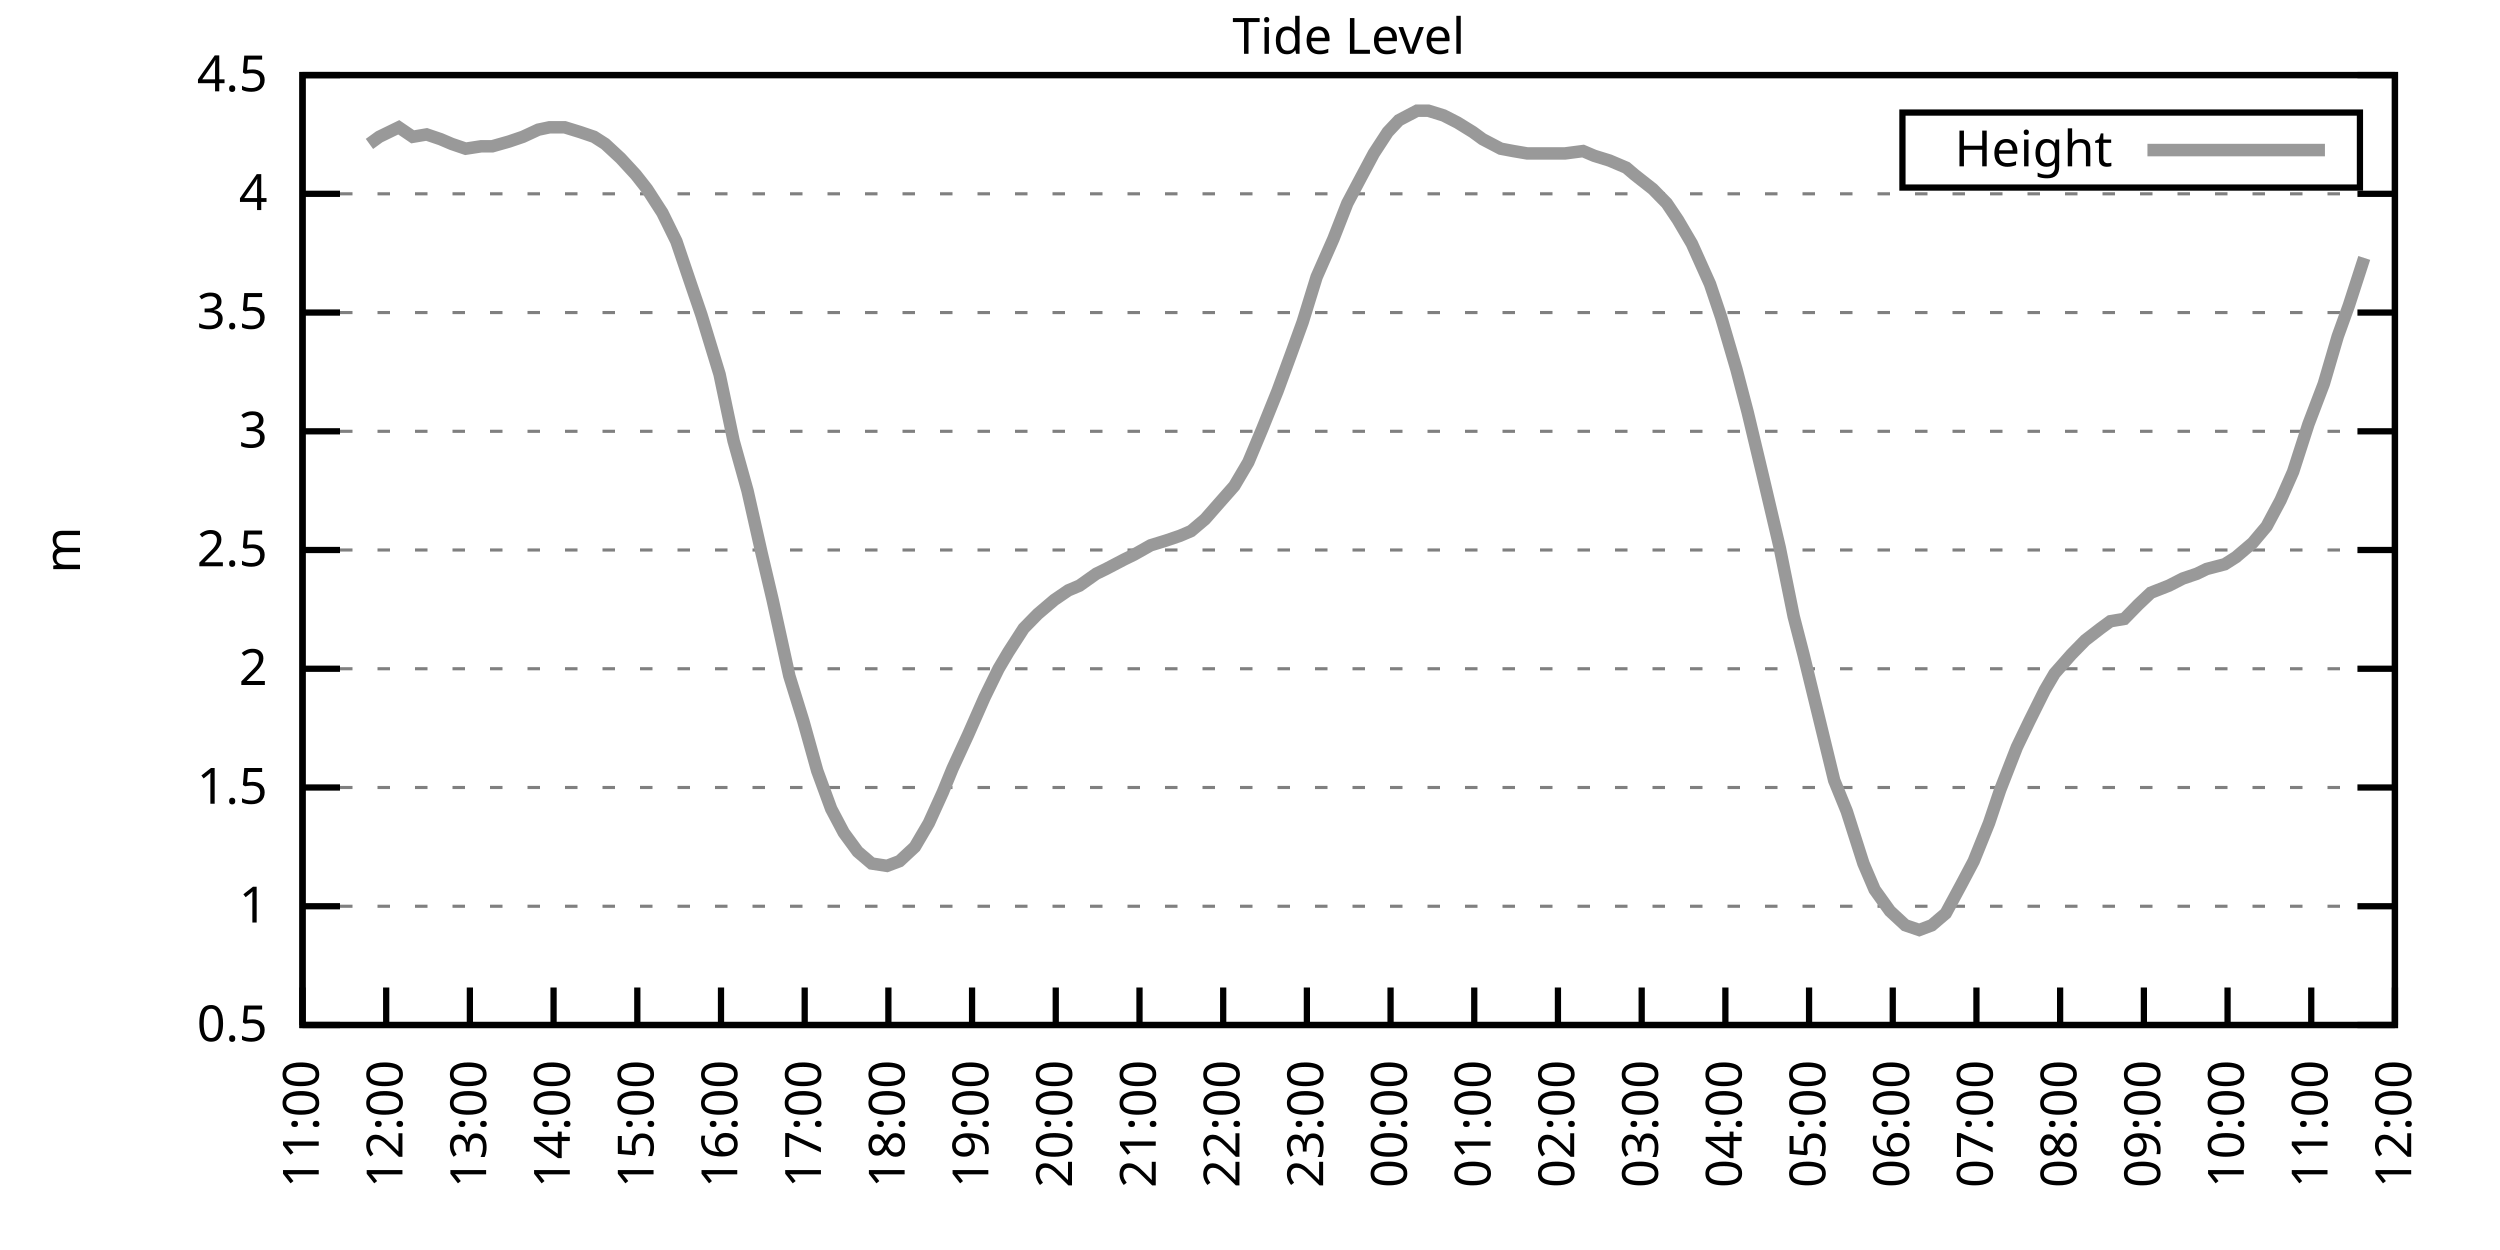
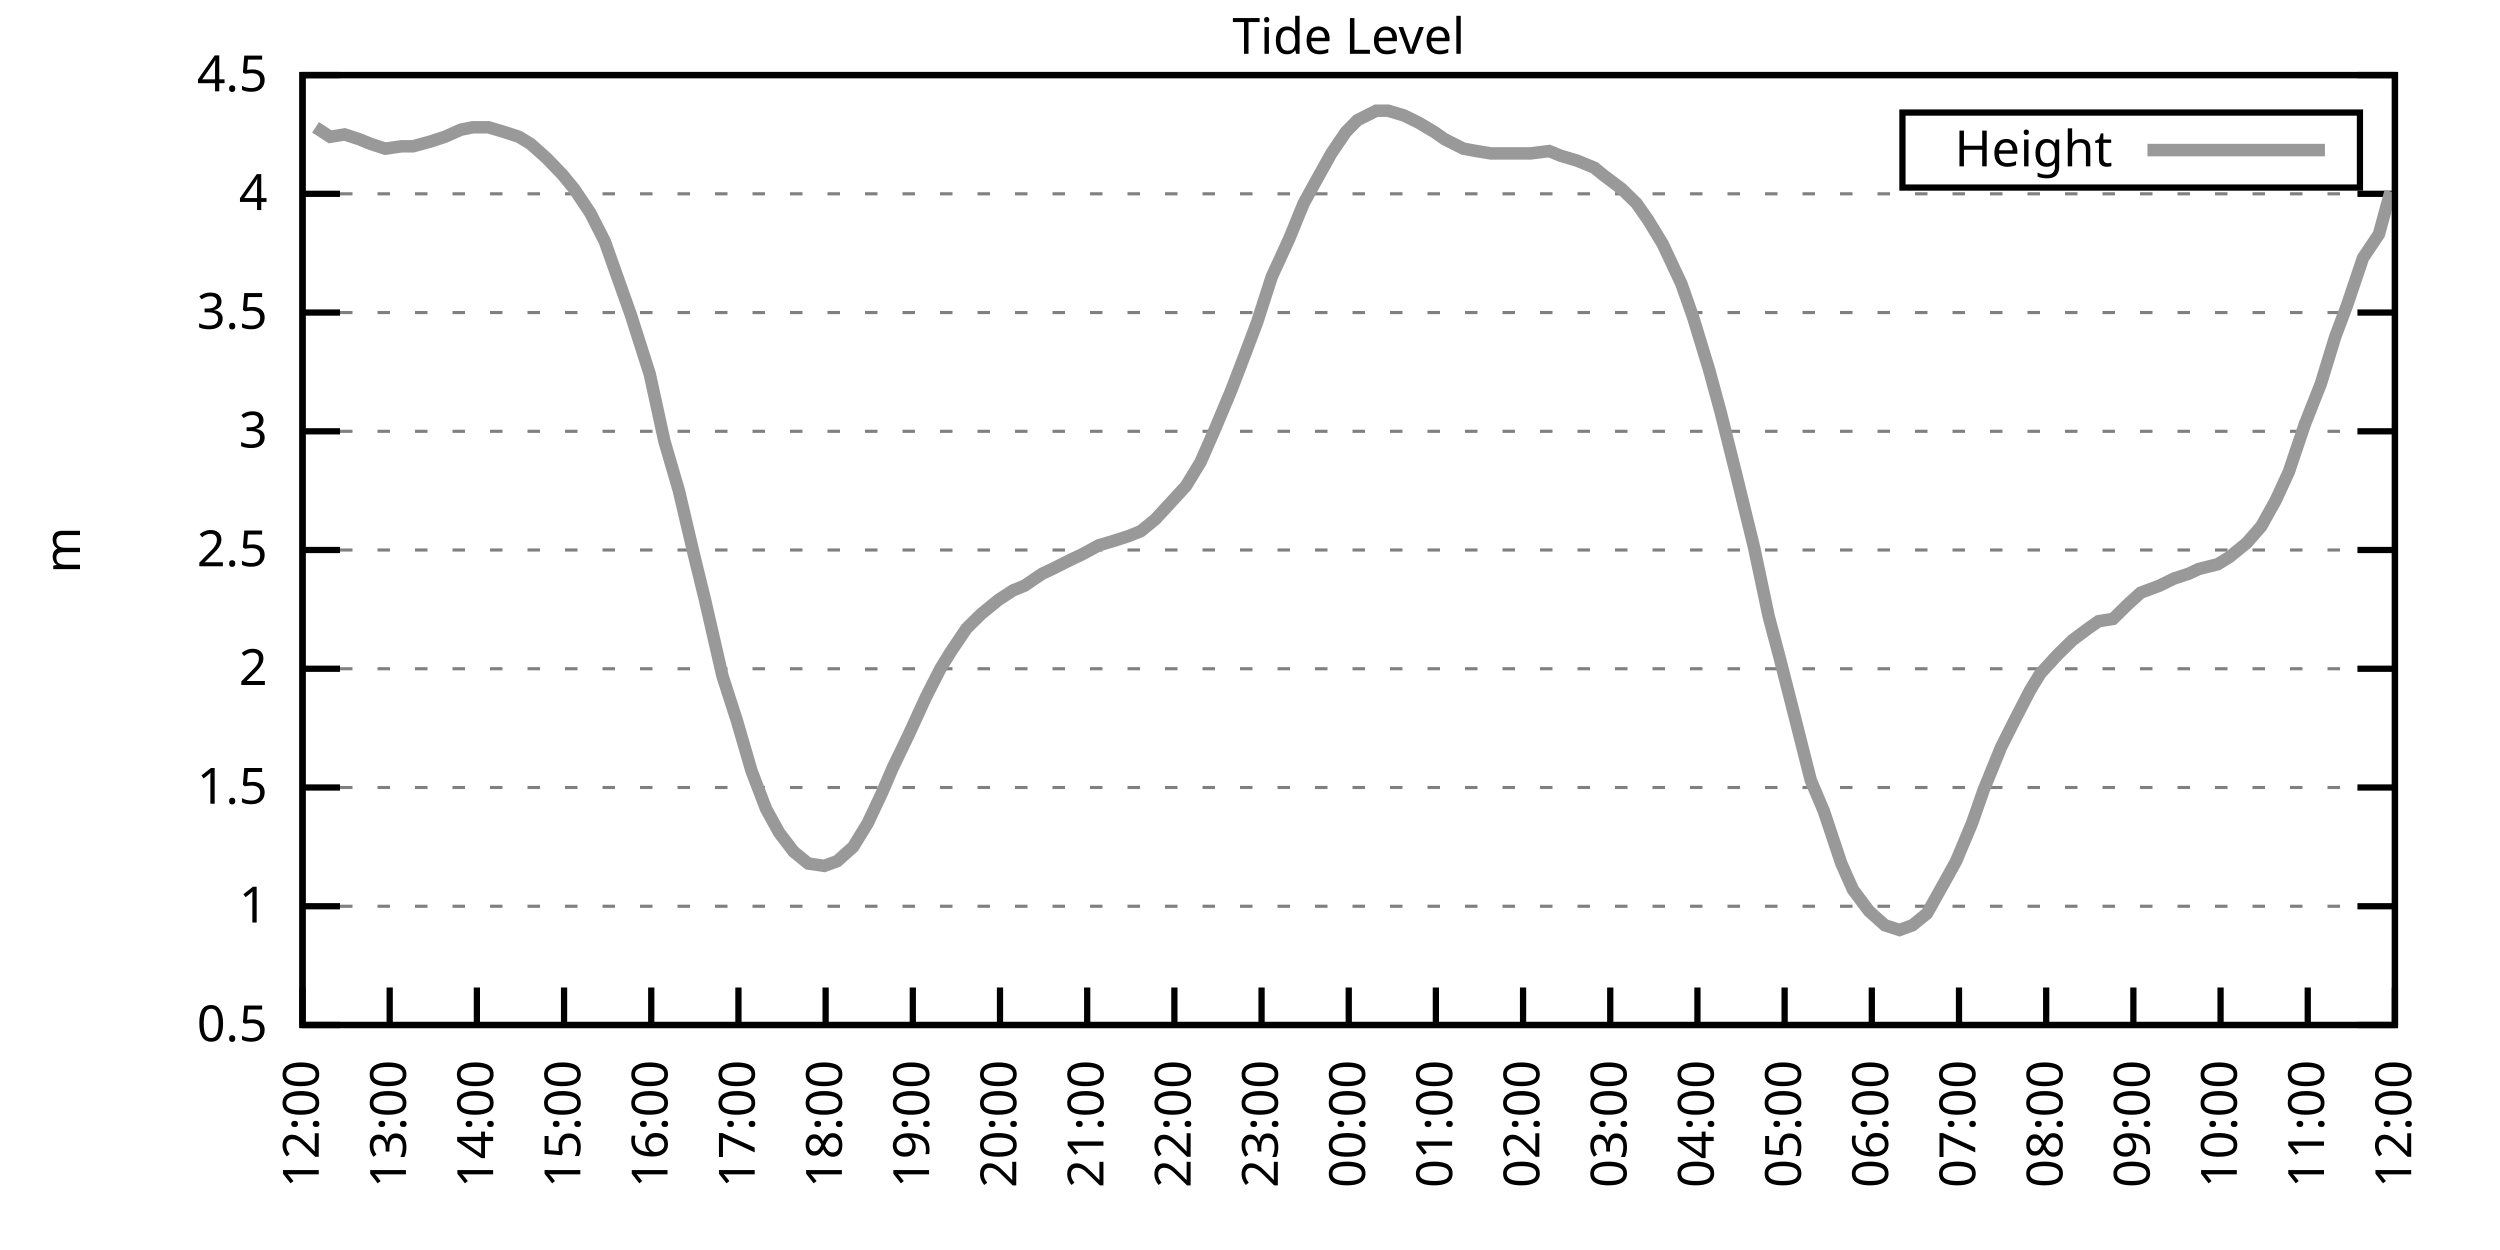
<svg xmlns="http://www.w3.org/2000/svg" xmlns:xlink="http://www.w3.org/1999/xlink" width="400" height="200" viewBox="0 0 400 200">
  <g id="gnuplot_canvas">
    <rect x="0" y="0" width="400" height="200" fill="none" />
    <defs>
      <circle id="gpDot" r="0.5" stroke-width="0.5" stroke="currentColor" />
      <path id="gpPt0" stroke-width="0.333" stroke="currentColor" d="M-1,0 h2 M0,-1 v2" />
      <path id="gpPt1" stroke-width="0.333" stroke="currentColor" d="M-1,-1 L1,1 M1,-1 L-1,1" />
      <path id="gpPt2" stroke-width="0.333" stroke="currentColor" d="M-1,0 L1,0 M0,-1 L0,1 M-1,-1 L1,1 M-1,1 L1,-1" />
      <rect id="gpPt3" stroke-width="0.333" stroke="currentColor" x="-1" y="-1" width="2" height="2" />
      <rect id="gpPt4" stroke-width="0.333" stroke="currentColor" fill="currentColor" x="-1" y="-1" width="2" height="2" />
      <circle id="gpPt5" stroke-width="0.333" stroke="currentColor" cx="0" cy="0" r="1" />
      <use xlink:href="#gpPt5" id="gpPt6" fill="currentColor" stroke="none" />
      <path id="gpPt7" stroke-width="0.333" stroke="currentColor" d="M0,-1.33 L-1.33,0.67 L1.33,0.67 z" />
      <use xlink:href="#gpPt7" id="gpPt8" fill="currentColor" stroke="none" />
      <use xlink:href="#gpPt7" id="gpPt9" stroke="currentColor" transform="rotate(180)" />
      <use xlink:href="#gpPt9" id="gpPt10" fill="currentColor" stroke="none" />
      <use xlink:href="#gpPt3" id="gpPt11" stroke="currentColor" transform="rotate(45)" />
      <use xlink:href="#gpPt11" id="gpPt12" fill="currentColor" stroke="none" />
      <path id="gpPt13" stroke-width="0.333" stroke="currentColor" d="M0,1.330 L1.265,0.411 L0.782,-1.067 L-0.782,-1.076 L-1.265,0.411 z" />
      <use xlink:href="#gpPt13" id="gpPt14" fill="currentColor" stroke="none" />
      <filter id="textbox" filterUnits="objectBoundingBox" x="0" y="0" height="1" width="1">
        <feFlood flood-color="white" flood-opacity="1" result="bgnd" />
        <feComposite in="SourceGraphic" in2="bgnd" operator="atop" />
      </filter>
      <filter id="greybox" filterUnits="objectBoundingBox" x="0" y="0" height="1" width="1">
        <feFlood flood-color="lightgrey" flood-opacity="1" result="grey" />
        <feComposite in="SourceGraphic" in2="grey" operator="atop" />
      </filter>
    </defs>
    <g fill="none" color="white" stroke="currentColor" stroke-width="1.00" stroke-linecap="butt" stroke-linejoin="miter">
</g>
    <g fill="none" color="black" stroke="currentColor" stroke-width="1.00" stroke-linecap="butt" stroke-linejoin="miter">
      <g stroke="none" shape-rendering="crispEdges">
        <polygon fill="rgb(255, 255, 255)" points="48.40,164.00 383.18,164.00 383.18,12.02 48.40,12.02 " />
      </g>
    </g>
    <g fill="none" color="black" stroke="currentColor" stroke-width="1.00" stroke-linecap="butt" stroke-linejoin="miter">
</g>
    <g fill="none" color="black" stroke="black" stroke-width="0.50" stroke-linecap="butt" stroke-linejoin="miter">
</g>
    <g fill="none" color="gray" stroke="currentColor" stroke-width="0.50" stroke-linecap="butt" stroke-linejoin="miter">
      <path stroke="gray" stroke-dasharray="2,4" class="gridline" d="M48.40,164.00 L383.19,164.00  " />
    </g>
    <g fill="none" color="gray" stroke="gray" stroke-width="1.00" stroke-linecap="butt" stroke-linejoin="miter">
</g>
    <g fill="none" color="black" stroke="currentColor" stroke-width="1.00" stroke-linecap="butt" stroke-linejoin="miter">
      <path stroke="black" d="M48.40,164.00 L54.40,164.00 M383.19,164.00 L377.19,164.00  " />
      <g transform="translate(42.80,166.60)" stroke="none" fill="black" font-family="Sans" font-size="8.00" text-anchor="end">
        <text>
          <tspan font-family="Sans"> 0.5</tspan>
        </text>
      </g>
    </g>
    <g fill="none" color="black" stroke="currentColor" stroke-width="1.00" stroke-linecap="butt" stroke-linejoin="miter">
</g>
    <g fill="none" color="black" stroke="black" stroke-width="0.50" stroke-linecap="butt" stroke-linejoin="miter">
</g>
    <g fill="none" color="gray" stroke="currentColor" stroke-width="0.50" stroke-linecap="butt" stroke-linejoin="miter">
      <path stroke="gray" stroke-dasharray="2,4" class="gridline" d="M48.40,145.00 L383.19,145.00  " />
    </g>
    <g fill="none" color="gray" stroke="gray" stroke-width="1.00" stroke-linecap="butt" stroke-linejoin="miter">
</g>
    <g fill="none" color="black" stroke="currentColor" stroke-width="1.00" stroke-linecap="butt" stroke-linejoin="miter">
      <path stroke="black" d="M48.40,145.00 L54.40,145.00 M383.19,145.00 L377.19,145.00  " />
      <g transform="translate(42.80,147.60)" stroke="none" fill="black" font-family="Sans" font-size="8.00" text-anchor="end">
        <text>
          <tspan font-family="Sans"> 1</tspan>
        </text>
      </g>
    </g>
    <g fill="none" color="black" stroke="currentColor" stroke-width="1.00" stroke-linecap="butt" stroke-linejoin="miter">
</g>
    <g fill="none" color="black" stroke="black" stroke-width="0.50" stroke-linecap="butt" stroke-linejoin="miter">
</g>
    <g fill="none" color="gray" stroke="currentColor" stroke-width="0.50" stroke-linecap="butt" stroke-linejoin="miter">
      <path stroke="gray" stroke-dasharray="2,4" class="gridline" d="M48.40,126.00 L383.19,126.00  " />
    </g>
    <g fill="none" color="gray" stroke="gray" stroke-width="1.00" stroke-linecap="butt" stroke-linejoin="miter">
</g>
    <g fill="none" color="black" stroke="currentColor" stroke-width="1.00" stroke-linecap="butt" stroke-linejoin="miter">
      <path stroke="black" d="M48.40,126.00 L54.40,126.00 M383.19,126.00 L377.19,126.00  " />
      <g transform="translate(42.80,128.60)" stroke="none" fill="black" font-family="Sans" font-size="8.00" text-anchor="end">
        <text>
          <tspan font-family="Sans"> 1.5</tspan>
        </text>
      </g>
    </g>
    <g fill="none" color="black" stroke="currentColor" stroke-width="1.00" stroke-linecap="butt" stroke-linejoin="miter">
</g>
    <g fill="none" color="black" stroke="black" stroke-width="0.50" stroke-linecap="butt" stroke-linejoin="miter">
</g>
    <g fill="none" color="gray" stroke="currentColor" stroke-width="0.50" stroke-linecap="butt" stroke-linejoin="miter">
      <path stroke="gray" stroke-dasharray="2,4" class="gridline" d="M48.40,107.00 L383.19,107.00  " />
    </g>
    <g fill="none" color="gray" stroke="gray" stroke-width="1.00" stroke-linecap="butt" stroke-linejoin="miter">
</g>
    <g fill="none" color="black" stroke="currentColor" stroke-width="1.00" stroke-linecap="butt" stroke-linejoin="miter">
      <path stroke="black" d="M48.40,107.00 L54.40,107.00 M383.19,107.00 L377.19,107.00  " />
      <g transform="translate(42.80,109.60)" stroke="none" fill="black" font-family="Sans" font-size="8.00" text-anchor="end">
        <text>
          <tspan font-family="Sans"> 2</tspan>
        </text>
      </g>
    </g>
    <g fill="none" color="black" stroke="currentColor" stroke-width="1.00" stroke-linecap="butt" stroke-linejoin="miter">
</g>
    <g fill="none" color="black" stroke="black" stroke-width="0.50" stroke-linecap="butt" stroke-linejoin="miter">
</g>
    <g fill="none" color="gray" stroke="currentColor" stroke-width="0.50" stroke-linecap="butt" stroke-linejoin="miter">
      <path stroke="gray" stroke-dasharray="2,4" class="gridline" d="M48.40,88.00 L383.19,88.00  " />
    </g>
    <g fill="none" color="gray" stroke="gray" stroke-width="1.00" stroke-linecap="butt" stroke-linejoin="miter">
</g>
    <g fill="none" color="black" stroke="currentColor" stroke-width="1.00" stroke-linecap="butt" stroke-linejoin="miter">
      <path stroke="black" d="M48.40,88.00 L54.40,88.00 M383.19,88.00 L377.19,88.00  " />
      <g transform="translate(42.80,90.60)" stroke="none" fill="black" font-family="Sans" font-size="8.00" text-anchor="end">
        <text>
          <tspan font-family="Sans"> 2.5</tspan>
        </text>
      </g>
    </g>
    <g fill="none" color="black" stroke="currentColor" stroke-width="1.00" stroke-linecap="butt" stroke-linejoin="miter">
</g>
    <g fill="none" color="black" stroke="black" stroke-width="0.50" stroke-linecap="butt" stroke-linejoin="miter">
</g>
    <g fill="none" color="gray" stroke="currentColor" stroke-width="0.50" stroke-linecap="butt" stroke-linejoin="miter">
      <path stroke="gray" stroke-dasharray="2,4" class="gridline" d="M48.40,69.01 L383.19,69.01  " />
    </g>
    <g fill="none" color="gray" stroke="gray" stroke-width="1.00" stroke-linecap="butt" stroke-linejoin="miter">
</g>
    <g fill="none" color="black" stroke="currentColor" stroke-width="1.00" stroke-linecap="butt" stroke-linejoin="miter">
      <path stroke="black" d="M48.40,69.01 L54.40,69.01 M383.19,69.01 L377.19,69.01  " />
      <g transform="translate(42.80,71.61)" stroke="none" fill="black" font-family="Sans" font-size="8.00" text-anchor="end">
        <text>
          <tspan font-family="Sans"> 3</tspan>
        </text>
      </g>
    </g>
    <g fill="none" color="black" stroke="currentColor" stroke-width="1.00" stroke-linecap="butt" stroke-linejoin="miter">
</g>
    <g fill="none" color="black" stroke="black" stroke-width="0.50" stroke-linecap="butt" stroke-linejoin="miter">
</g>
    <g fill="none" color="gray" stroke="currentColor" stroke-width="0.50" stroke-linecap="butt" stroke-linejoin="miter">
      <path stroke="gray" stroke-dasharray="2,4" class="gridline" d="M48.40,50.01 L383.19,50.01  " />
    </g>
    <g fill="none" color="gray" stroke="gray" stroke-width="1.00" stroke-linecap="butt" stroke-linejoin="miter">
</g>
    <g fill="none" color="black" stroke="currentColor" stroke-width="1.00" stroke-linecap="butt" stroke-linejoin="miter">
      <path stroke="black" d="M48.40,50.01 L54.40,50.01 M383.19,50.01 L377.19,50.01  " />
      <g transform="translate(42.80,52.61)" stroke="none" fill="black" font-family="Sans" font-size="8.00" text-anchor="end">
        <text>
          <tspan font-family="Sans"> 3.5</tspan>
        </text>
      </g>
    </g>
    <g fill="none" color="black" stroke="currentColor" stroke-width="1.00" stroke-linecap="butt" stroke-linejoin="miter">
</g>
    <g fill="none" color="black" stroke="black" stroke-width="0.50" stroke-linecap="butt" stroke-linejoin="miter">
</g>
    <g fill="none" color="gray" stroke="currentColor" stroke-width="0.50" stroke-linecap="butt" stroke-linejoin="miter">
      <path stroke="gray" stroke-dasharray="2,4" class="gridline" d="M48.40,31.01 L383.19,31.01  " />
    </g>
    <g fill="none" color="gray" stroke="gray" stroke-width="1.00" stroke-linecap="butt" stroke-linejoin="miter">
</g>
    <g fill="none" color="black" stroke="currentColor" stroke-width="1.00" stroke-linecap="butt" stroke-linejoin="miter">
      <path stroke="black" d="M48.40,31.01 L54.40,31.01 M383.19,31.01 L377.19,31.01  " />
      <g transform="translate(42.80,33.61)" stroke="none" fill="black" font-family="Sans" font-size="8.00" text-anchor="end">
        <text>
          <tspan font-family="Sans"> 4</tspan>
        </text>
      </g>
    </g>
    <g fill="none" color="black" stroke="currentColor" stroke-width="1.00" stroke-linecap="butt" stroke-linejoin="miter">
</g>
    <g fill="none" color="black" stroke="black" stroke-width="0.50" stroke-linecap="butt" stroke-linejoin="miter">
</g>
    <g fill="none" color="gray" stroke="currentColor" stroke-width="0.50" stroke-linecap="butt" stroke-linejoin="miter">
      <path stroke="gray" stroke-dasharray="2,4" class="gridline" d="M48.40,12.01 L383.19,12.01  " />
    </g>
    <g fill="none" color="gray" stroke="gray" stroke-width="1.00" stroke-linecap="butt" stroke-linejoin="miter">
</g>
    <g fill="none" color="black" stroke="currentColor" stroke-width="1.00" stroke-linecap="butt" stroke-linejoin="miter">
      <path stroke="black" d="M48.40,12.01 L54.40,12.01 M383.19,12.01 L377.19,12.01  " />
      <g transform="translate(42.80,14.61)" stroke="none" fill="black" font-family="Sans" font-size="8.00" text-anchor="end">
        <text>
          <tspan font-family="Sans"> 4.5</tspan>
        </text>
      </g>
    </g>
    <g fill="none" color="black" stroke="currentColor" stroke-width="1.00" stroke-linecap="butt" stroke-linejoin="miter">
      <path stroke="black" d="M48.40,164.00 L48.40,158.00  " />
      <g transform="translate(51.00,169.60) rotate(270.00)" stroke="none" fill="black" font-family="Sans" font-size="8.00" text-anchor="end">
        <text>
-           <tspan font-family="Sans">11:00</tspan>
-         </text>
-       </g>
-     </g>
-     <g fill="none" color="black" stroke="currentColor" stroke-width="1.00" stroke-linecap="butt" stroke-linejoin="miter">
-       <path stroke="black" d="M61.79,164.00 L61.79,158.00  " />
-       <g transform="translate(64.39,169.60) rotate(270.00)" stroke="none" fill="black" font-family="Sans" font-size="8.00" text-anchor="end">
-         <text>
          <tspan font-family="Sans">12:00</tspan>
        </text>
      </g>
    </g>
    <g fill="none" color="black" stroke="currentColor" stroke-width="1.00" stroke-linecap="butt" stroke-linejoin="miter">
-       <path stroke="black" d="M75.18,164.00 L75.18,158.00  " />
-       <g transform="translate(77.78,169.60) rotate(270.00)" stroke="none" fill="black" font-family="Sans" font-size="8.00" text-anchor="end">
+       <path stroke="black" d="M62.35,164.00 L62.35,158.00  " />
+       <g transform="translate(64.95,169.60) rotate(270.00)" stroke="none" fill="black" font-family="Sans" font-size="8.00" text-anchor="end">
        <text>
          <tspan font-family="Sans">13:00</tspan>
        </text>
      </g>
    </g>
    <g fill="none" color="black" stroke="currentColor" stroke-width="1.00" stroke-linecap="butt" stroke-linejoin="miter">
-       <path stroke="black" d="M88.57,164.00 L88.57,158.00  " />
-       <g transform="translate(91.17,169.60) rotate(270.00)" stroke="none" fill="black" font-family="Sans" font-size="8.00" text-anchor="end">
+       <path stroke="black" d="M76.30,164.00 L76.30,158.00  " />
+       <g transform="translate(78.90,169.60) rotate(270.00)" stroke="none" fill="black" font-family="Sans" font-size="8.00" text-anchor="end">
        <text>
          <tspan font-family="Sans">14:00</tspan>
        </text>
      </g>
    </g>
    <g fill="none" color="black" stroke="currentColor" stroke-width="1.00" stroke-linecap="butt" stroke-linejoin="miter">
-       <path stroke="black" d="M101.97,164.00 L101.97,158.00  " />
-       <g transform="translate(104.57,169.60) rotate(270.00)" stroke="none" fill="black" font-family="Sans" font-size="8.00" text-anchor="end">
+       <path stroke="black" d="M90.25,164.00 L90.25,158.00  " />
+       <g transform="translate(92.85,169.60) rotate(270.00)" stroke="none" fill="black" font-family="Sans" font-size="8.00" text-anchor="end">
        <text>
          <tspan font-family="Sans">15:00</tspan>
        </text>
      </g>
    </g>
    <g fill="none" color="black" stroke="currentColor" stroke-width="1.00" stroke-linecap="butt" stroke-linejoin="miter">
-       <path stroke="black" d="M115.36,164.00 L115.36,158.00  " />
-       <g transform="translate(117.96,169.60) rotate(270.00)" stroke="none" fill="black" font-family="Sans" font-size="8.00" text-anchor="end">
+       <path stroke="black" d="M104.20,164.00 L104.20,158.00  " />
+       <g transform="translate(106.80,169.60) rotate(270.00)" stroke="none" fill="black" font-family="Sans" font-size="8.00" text-anchor="end">
        <text>
          <tspan font-family="Sans">16:00</tspan>
        </text>
      </g>
    </g>
    <g fill="none" color="black" stroke="currentColor" stroke-width="1.00" stroke-linecap="butt" stroke-linejoin="miter">
-       <path stroke="black" d="M128.75,164.00 L128.75,158.00  " />
-       <g transform="translate(131.35,169.60) rotate(270.00)" stroke="none" fill="black" font-family="Sans" font-size="8.00" text-anchor="end">
+       <path stroke="black" d="M118.15,164.00 L118.15,158.00  " />
+       <g transform="translate(120.75,169.60) rotate(270.00)" stroke="none" fill="black" font-family="Sans" font-size="8.00" text-anchor="end">
        <text>
          <tspan font-family="Sans">17:00</tspan>
        </text>
      </g>
    </g>
    <g fill="none" color="black" stroke="currentColor" stroke-width="1.00" stroke-linecap="butt" stroke-linejoin="miter">
-       <path stroke="black" d="M142.14,164.00 L142.14,158.00  " />
-       <g transform="translate(144.74,169.60) rotate(270.00)" stroke="none" fill="black" font-family="Sans" font-size="8.00" text-anchor="end">
+       <path stroke="black" d="M132.10,164.00 L132.10,158.00  " />
+       <g transform="translate(134.70,169.60) rotate(270.00)" stroke="none" fill="black" font-family="Sans" font-size="8.00" text-anchor="end">
        <text>
          <tspan font-family="Sans">18:00</tspan>
        </text>
      </g>
    </g>
    <g fill="none" color="black" stroke="currentColor" stroke-width="1.00" stroke-linecap="butt" stroke-linejoin="miter">
-       <path stroke="black" d="M155.53,164.00 L155.53,158.00  " />
-       <g transform="translate(158.13,169.60) rotate(270.00)" stroke="none" fill="black" font-family="Sans" font-size="8.00" text-anchor="end">
+       <path stroke="black" d="M146.05,164.00 L146.05,158.00  " />
+       <g transform="translate(148.65,169.60) rotate(270.00)" stroke="none" fill="black" font-family="Sans" font-size="8.00" text-anchor="end">
        <text>
          <tspan font-family="Sans">19:00</tspan>
        </text>
      </g>
    </g>
    <g fill="none" color="black" stroke="currentColor" stroke-width="1.00" stroke-linecap="butt" stroke-linejoin="miter">
-       <path stroke="black" d="M168.92,164.00 L168.92,158.00  " />
-       <g transform="translate(171.52,169.60) rotate(270.00)" stroke="none" fill="black" font-family="Sans" font-size="8.00" text-anchor="end">
+       <path stroke="black" d="M160.00,164.00 L160.00,158.00  " />
+       <g transform="translate(162.60,169.60) rotate(270.00)" stroke="none" fill="black" font-family="Sans" font-size="8.00" text-anchor="end">
        <text>
          <tspan font-family="Sans">20:00</tspan>
        </text>
      </g>
    </g>
    <g fill="none" color="black" stroke="currentColor" stroke-width="1.00" stroke-linecap="butt" stroke-linejoin="miter">
-       <path stroke="black" d="M182.32,164.00 L182.32,158.00  " />
-       <g transform="translate(184.92,169.60) rotate(270.00)" stroke="none" fill="black" font-family="Sans" font-size="8.00" text-anchor="end">
+       <path stroke="black" d="M173.95,164.00 L173.95,158.00  " />
+       <g transform="translate(176.55,169.60) rotate(270.00)" stroke="none" fill="black" font-family="Sans" font-size="8.00" text-anchor="end">
        <text>
          <tspan font-family="Sans">21:00</tspan>
        </text>
      </g>
    </g>
    <g fill="none" color="black" stroke="currentColor" stroke-width="1.00" stroke-linecap="butt" stroke-linejoin="miter">
-       <path stroke="black" d="M195.71,164.00 L195.71,158.00  " />
-       <g transform="translate(198.31,169.60) rotate(270.00)" stroke="none" fill="black" font-family="Sans" font-size="8.00" text-anchor="end">
+       <path stroke="black" d="M187.90,164.00 L187.90,158.00  " />
+       <g transform="translate(190.50,169.60) rotate(270.00)" stroke="none" fill="black" font-family="Sans" font-size="8.00" text-anchor="end">
        <text>
          <tspan font-family="Sans">22:00</tspan>
        </text>
      </g>
    </g>
    <g fill="none" color="black" stroke="currentColor" stroke-width="1.00" stroke-linecap="butt" stroke-linejoin="miter">
-       <path stroke="black" d="M209.10,164.00 L209.10,158.00  " />
-       <g transform="translate(211.70,169.60) rotate(270.00)" stroke="none" fill="black" font-family="Sans" font-size="8.00" text-anchor="end">
+       <path stroke="black" d="M201.85,164.00 L201.85,158.00  " />
+       <g transform="translate(204.45,169.60) rotate(270.00)" stroke="none" fill="black" font-family="Sans" font-size="8.00" text-anchor="end">
        <text>
          <tspan font-family="Sans">23:00</tspan>
        </text>
      </g>
    </g>
    <g fill="none" color="black" stroke="currentColor" stroke-width="1.00" stroke-linecap="butt" stroke-linejoin="miter">
-       <path stroke="black" d="M222.49,164.00 L222.49,158.00  " />
-       <g transform="translate(225.09,169.60) rotate(270.00)" stroke="none" fill="black" font-family="Sans" font-size="8.00" text-anchor="end">
+       <path stroke="black" d="M215.80,164.00 L215.80,158.00  " />
+       <g transform="translate(218.40,169.60) rotate(270.00)" stroke="none" fill="black" font-family="Sans" font-size="8.00" text-anchor="end">
        <text>
          <tspan font-family="Sans">00:00</tspan>
        </text>
      </g>
    </g>
    <g fill="none" color="black" stroke="currentColor" stroke-width="1.00" stroke-linecap="butt" stroke-linejoin="miter">
-       <path stroke="black" d="M235.88,164.00 L235.88,158.00  " />
-       <g transform="translate(238.48,169.60) rotate(270.00)" stroke="none" fill="black" font-family="Sans" font-size="8.00" text-anchor="end">
+       <path stroke="black" d="M229.74,164.00 L229.74,158.00  " />
+       <g transform="translate(232.34,169.60) rotate(270.00)" stroke="none" fill="black" font-family="Sans" font-size="8.00" text-anchor="end">
        <text>
          <tspan font-family="Sans">01:00</tspan>
        </text>
      </g>
    </g>
    <g fill="none" color="black" stroke="currentColor" stroke-width="1.00" stroke-linecap="butt" stroke-linejoin="miter">
-       <path stroke="black" d="M249.27,164.00 L249.27,158.00  " />
-       <g transform="translate(251.87,169.60) rotate(270.00)" stroke="none" fill="black" font-family="Sans" font-size="8.00" text-anchor="end">
+       <path stroke="black" d="M243.69,164.00 L243.69,158.00  " />
+       <g transform="translate(246.29,169.60) rotate(270.00)" stroke="none" fill="black" font-family="Sans" font-size="8.00" text-anchor="end">
        <text>
          <tspan font-family="Sans">02:00</tspan>
        </text>
      </g>
    </g>
    <g fill="none" color="black" stroke="currentColor" stroke-width="1.00" stroke-linecap="butt" stroke-linejoin="miter">
-       <path stroke="black" d="M262.67,164.00 L262.67,158.00  " />
-       <g transform="translate(265.27,169.60) rotate(270.00)" stroke="none" fill="black" font-family="Sans" font-size="8.00" text-anchor="end">
+       <path stroke="black" d="M257.64,164.00 L257.64,158.00  " />
+       <g transform="translate(260.24,169.60) rotate(270.00)" stroke="none" fill="black" font-family="Sans" font-size="8.00" text-anchor="end">
        <text>
          <tspan font-family="Sans">03:00</tspan>
        </text>
      </g>
    </g>
    <g fill="none" color="black" stroke="currentColor" stroke-width="1.00" stroke-linecap="butt" stroke-linejoin="miter">
-       <path stroke="black" d="M276.06,164.00 L276.06,158.00  " />
-       <g transform="translate(278.66,169.60) rotate(270.00)" stroke="none" fill="black" font-family="Sans" font-size="8.00" text-anchor="end">
+       <path stroke="black" d="M271.59,164.00 L271.59,158.00  " />
+       <g transform="translate(274.19,169.60) rotate(270.00)" stroke="none" fill="black" font-family="Sans" font-size="8.00" text-anchor="end">
        <text>
          <tspan font-family="Sans">04:00</tspan>
        </text>
      </g>
    </g>
    <g fill="none" color="black" stroke="currentColor" stroke-width="1.00" stroke-linecap="butt" stroke-linejoin="miter">
-       <path stroke="black" d="M289.45,164.00 L289.45,158.00  " />
-       <g transform="translate(292.05,169.60) rotate(270.00)" stroke="none" fill="black" font-family="Sans" font-size="8.00" text-anchor="end">
+       <path stroke="black" d="M285.54,164.00 L285.54,158.00  " />
+       <g transform="translate(288.14,169.60) rotate(270.00)" stroke="none" fill="black" font-family="Sans" font-size="8.00" text-anchor="end">
        <text>
          <tspan font-family="Sans">05:00</tspan>
        </text>
      </g>
    </g>
    <g fill="none" color="black" stroke="currentColor" stroke-width="1.00" stroke-linecap="butt" stroke-linejoin="miter">
-       <path stroke="black" d="M302.84,164.00 L302.84,158.00  " />
-       <g transform="translate(305.44,169.60) rotate(270.00)" stroke="none" fill="black" font-family="Sans" font-size="8.00" text-anchor="end">
+       <path stroke="black" d="M299.49,164.00 L299.49,158.00  " />
+       <g transform="translate(302.09,169.60) rotate(270.00)" stroke="none" fill="black" font-family="Sans" font-size="8.00" text-anchor="end">
        <text>
          <tspan font-family="Sans">06:00</tspan>
        </text>
      </g>
    </g>
    <g fill="none" color="black" stroke="currentColor" stroke-width="1.00" stroke-linecap="butt" stroke-linejoin="miter">
-       <path stroke="black" d="M316.23,164.00 L316.23,158.00  " />
-       <g transform="translate(318.83,169.60) rotate(270.00)" stroke="none" fill="black" font-family="Sans" font-size="8.00" text-anchor="end">
+       <path stroke="black" d="M313.44,164.00 L313.44,158.00  " />
+       <g transform="translate(316.04,169.60) rotate(270.00)" stroke="none" fill="black" font-family="Sans" font-size="8.00" text-anchor="end">
        <text>
          <tspan font-family="Sans">07:00</tspan>
        </text>
      </g>
    </g>
    <g fill="none" color="black" stroke="currentColor" stroke-width="1.00" stroke-linecap="butt" stroke-linejoin="miter">
-       <path stroke="black" d="M329.62,164.00 L329.62,158.00  " />
-       <g transform="translate(332.22,169.60) rotate(270.00)" stroke="none" fill="black" font-family="Sans" font-size="8.00" text-anchor="end">
+       <path stroke="black" d="M327.39,164.00 L327.39,158.00  " />
+       <g transform="translate(329.99,169.60) rotate(270.00)" stroke="none" fill="black" font-family="Sans" font-size="8.00" text-anchor="end">
        <text>
          <tspan font-family="Sans">08:00</tspan>
        </text>
      </g>
    </g>
    <g fill="none" color="black" stroke="currentColor" stroke-width="1.00" stroke-linecap="butt" stroke-linejoin="miter">
-       <path stroke="black" d="M343.02,164.00 L343.02,158.00  " />
-       <g transform="translate(345.62,169.60) rotate(270.00)" stroke="none" fill="black" font-family="Sans" font-size="8.00" text-anchor="end">
+       <path stroke="black" d="M341.34,164.00 L341.34,158.00  " />
+       <g transform="translate(343.94,169.60) rotate(270.00)" stroke="none" fill="black" font-family="Sans" font-size="8.00" text-anchor="end">
        <text>
          <tspan font-family="Sans">09:00</tspan>
        </text>
      </g>
    </g>
    <g fill="none" color="black" stroke="currentColor" stroke-width="1.00" stroke-linecap="butt" stroke-linejoin="miter">
-       <path stroke="black" d="M356.41,164.00 L356.41,158.00  " />
-       <g transform="translate(359.01,169.60) rotate(270.00)" stroke="none" fill="black" font-family="Sans" font-size="8.00" text-anchor="end">
+       <path stroke="black" d="M355.29,164.00 L355.29,158.00  " />
+       <g transform="translate(357.89,169.60) rotate(270.00)" stroke="none" fill="black" font-family="Sans" font-size="8.00" text-anchor="end">
        <text>
          <tspan font-family="Sans">10:00</tspan>
        </text>
      </g>
    </g>
    <g fill="none" color="black" stroke="currentColor" stroke-width="1.00" stroke-linecap="butt" stroke-linejoin="miter">
-       <path stroke="black" d="M369.80,164.00 L369.80,158.00  " />
-       <g transform="translate(372.40,169.60) rotate(270.00)" stroke="none" fill="black" font-family="Sans" font-size="8.00" text-anchor="end">
+       <path stroke="black" d="M369.24,164.00 L369.24,158.00  " />
+       <g transform="translate(371.84,169.60) rotate(270.00)" stroke="none" fill="black" font-family="Sans" font-size="8.00" text-anchor="end">
        <text>
          <tspan font-family="Sans">11:00</tspan>
        </text>
      </g>
    </g>
    <g fill="none" color="black" stroke="currentColor" stroke-width="1.00" stroke-linecap="butt" stroke-linejoin="miter">
      <path stroke="black" d="M383.19,164.00 L383.19,158.00  " />
      <g transform="translate(385.79,169.60) rotate(270.00)" stroke="none" fill="black" font-family="Sans" font-size="8.00" text-anchor="end">
        <text>
          <tspan font-family="Sans">12:00</tspan>
        </text>
      </g>
    </g>
    <g fill="none" color="black" stroke="currentColor" stroke-width="1.00" stroke-linecap="butt" stroke-linejoin="miter">
</g>
    <g fill="none" color="black" stroke="currentColor" stroke-width="1.00" stroke-linecap="butt" stroke-linejoin="miter">
      <path stroke="black" d="M48.40,12.01 L48.40,164.00 L383.19,164.00 L383.19,12.01 L48.40,12.01 Z  " />
    </g>
    <g fill="none" color="black" stroke="currentColor" stroke-width="1.00" stroke-linecap="butt" stroke-linejoin="miter">
</g>
    <g fill="none" color="black" stroke="currentColor" stroke-width="1.00" stroke-linecap="butt" stroke-linejoin="miter">
      <path stroke="black" d="M304.39,30.01 L304.39,18.01 L377.59,18.01 L377.59,30.01 L304.39,30.01 Z  " />
    </g>
    <g id="Tide_level_plot_1">
      <g fill="none" color="white" stroke="black" stroke-width="2.00" stroke-linecap="butt" stroke-linejoin="miter">
</g>
      <g fill="none" color="black" stroke="currentColor" stroke-width="2.00" stroke-linecap="butt" stroke-linejoin="miter">
        <g transform="translate(337.99,26.61)" stroke="none" fill="black" font-family="Sans" font-size="8.00" text-anchor="end">
          <text>
            <tspan font-family="Sans">Height</tspan>
          </text>
        </g>
      </g>
      <g fill="none" color="black" stroke="currentColor" stroke-width="2.00" stroke-linecap="butt" stroke-linejoin="miter">
-         <path stroke="rgb(153, 153, 153)" d="M343.59,24.01 L371.99,24.01 M59.11,23.03 L60.68,21.89 L63.80,20.37 L66.03,21.89 L68.26,21.51 L70.50,22.27   L72.28,23.03 L74.51,23.79 L76.97,23.41 L78.75,23.41 L81.43,22.65 L83.66,21.89 L86.12,20.75 L87.91,20.37   L90.36,20.37 L92.82,21.13 L95.05,21.89 L96.83,23.03 L99.29,25.31 L101.74,27.97 L103.53,30.25 L105.98,34.05   L108.22,38.61 L110.67,45.83 L112.23,50.39 L115.13,59.89 L117.37,70.53 L119.60,78.51 L121.83,88.38 L123.62,95.98   L126.29,108.14 L128.53,115.36 L130.76,123.34 L132.99,129.42 L135.00,133.22 L137.23,136.26 L139.46,138.16 L141.92,138.54   L143.93,137.78 L146.38,135.50 L148.61,131.70 L150.85,126.76 L152.41,122.96 L154.86,117.64 L157.54,111.56 L159.77,107.00   L161.34,104.34 L163.79,100.54 L166.02,98.26 L168.70,95.98 L170.93,94.46 L172.72,93.70 L175.40,91.80 L176.96,91.04   L179.86,89.52 L181.42,88.76 L184.10,87.25 L186.56,86.49 L188.79,85.73 L190.57,84.97 L192.81,83.07 L194.81,80.79   L197.49,77.75 L199.73,73.95 L201.96,68.63 L204.41,62.55 L206.64,56.47 L208.43,51.53 L210.66,44.31 L213.34,38.23   L215.57,32.53 L217.58,28.73 L219.81,24.55 L222.04,21.13 L223.83,19.23 L226.73,17.71 L228.52,17.71 L230.97,18.47   L233.20,19.61 L235.66,21.13 L237.22,22.27 L240.12,23.79 L242.13,24.17 L244.36,24.55 L246.37,24.55 L248.38,24.55   L250.39,24.55 L253.29,24.17 L255.08,24.93 L257.53,25.69 L260.21,26.83 L261.55,27.97 L264.45,30.25 L266.68,32.53   L268.47,35.19 L270.70,38.99 L273.60,45.45 L275.39,50.77 L277.84,59.13 L279.63,65.97 L282.08,76.23 L284.76,87.63   L286.99,98.64 L288.56,104.72 L290.79,113.84 L293.47,124.86 L295.48,129.80 L298.15,138.16 L299.94,142.34 L302.39,145.76   L304.85,148.04 L307.08,148.80 L309.09,148.04 L311.32,146.14 L313.78,141.58 L315.79,137.78 L318.24,131.70 L320.03,126.38   L322.70,119.54 L324.71,115.36 L327.17,110.42 L328.73,107.76 L331.41,104.72 L333.64,102.44 L336.10,100.54 L337.66,99.40   L339.89,99.02 L342.12,96.74 L344.13,94.84 L347.03,93.70 L349.26,92.56 L351.50,91.80 L353.06,91.04 L355.96,90.28   L357.75,89.14 L360.42,86.87 L362.66,84.21 L364.89,80.03 L366.90,75.47 L369.35,67.87 L371.81,61.41 L374.04,53.81   L375.82,48.87 L378.28,41.27  " />
+         <path stroke="rgb(153, 153, 153)" d="M343.59,24.01 L371.99,24.01 M50.49,20.37 L52.82,21.89 L55.14,21.51 L57.47,22.27 L59.33,23.03 L61.65,23.79   L64.21,23.41 L66.07,23.41 L68.86,22.65 L71.18,21.89 L73.74,20.75 L75.60,20.37 L78.16,20.37 L80.72,21.13   L83.04,21.89 L84.90,23.03 L87.46,25.31 L90.02,27.97 L91.88,30.25 L94.43,34.05 L96.76,38.61 L99.32,45.83   L100.94,50.39 L103.97,59.89 L106.29,70.53 L108.62,78.51 L110.94,88.38 L112.80,95.98 L115.59,108.14 L117.92,115.36   L120.24,123.34 L122.57,129.42 L124.66,133.22 L126.98,136.26 L129.31,138.16 L131.87,138.54 L133.96,137.78 L136.51,135.50   L138.84,131.70 L141.16,126.76 L142.79,122.96 L145.35,117.64 L148.14,111.56 L150.46,107.00 L152.09,104.34 L154.65,100.54   L156.97,98.26 L159.76,95.98 L162.09,94.46 L163.95,93.70 L166.74,91.80 L168.37,91.04 L171.39,89.52 L173.02,88.76   L175.81,87.25 L178.36,86.49 L180.69,85.73 L182.55,84.97 L184.87,83.07 L186.97,80.79 L189.76,77.75 L192.08,73.95   L194.41,68.63 L196.96,62.55 L199.29,56.47 L201.15,51.53 L203.47,44.31 L206.26,38.23 L208.59,32.53 L210.68,28.73   L213.01,24.55 L215.33,21.13 L217.19,19.23 L220.21,17.71 L222.07,17.71 L224.63,18.47 L226.95,19.61 L229.51,21.13   L231.14,22.27 L234.16,23.79 L236.25,24.17 L238.58,24.55 L240.67,24.55 L242.76,24.55 L244.86,24.55 L247.88,24.17   L249.74,24.93 L252.30,25.69 L255.09,26.83 L256.48,27.97 L259.50,30.25 L261.83,32.53 L263.69,35.19 L266.01,38.99   L269.04,45.45 L270.90,50.77 L273.45,59.13 L275.31,65.97 L277.87,76.23 L280.66,87.63 L282.99,98.64 L284.61,104.72   L286.94,113.84 L289.73,124.86 L291.82,129.80 L294.61,138.16 L296.47,142.34 L299.03,145.76 L301.58,148.04 L303.91,148.80   L306.00,148.04 L308.33,146.14 L310.88,141.58 L312.98,137.78 L315.53,131.70 L317.39,126.38 L320.18,119.54 L322.28,115.36   L324.83,110.42 L326.46,107.76 L329.25,104.72 L331.58,102.44 L334.13,100.54 L335.76,99.40 L338.09,99.02 L340.41,96.74   L342.50,94.84 L345.53,93.70 L347.85,92.56 L350.18,91.80 L351.80,91.04 L354.83,90.28 L356.69,89.14 L359.48,86.87   L361.80,84.21 L364.13,80.03 L366.22,75.47 L368.78,67.87 L371.33,61.41 L373.66,53.81 L375.52,48.87 L378.08,41.27   L380.63,37.47 L382.49,30.63  " />
      </g>
    </g>
    <g fill="none" color="black" stroke="currentColor" stroke-width="2.00" stroke-linecap="butt" stroke-linejoin="miter">
</g>
    <g fill="none" color="black" stroke="black" stroke-width="1.00" stroke-linecap="butt" stroke-linejoin="miter">
</g>
    <g fill="none" color="black" stroke="currentColor" stroke-width="1.00" stroke-linecap="butt" stroke-linejoin="miter">
      <path stroke="black" d="M48.40,12.01 L48.40,164.00 L383.19,164.00 L383.19,12.01 L48.40,12.01 Z  " />
      <g transform="translate(12.80,88.01) rotate(270.00)" stroke="none" fill="black" font-family="Sans" font-size="8.00" text-anchor="middle">
        <text>
          <tspan font-family="Sans">m</tspan>
        </text>
      </g>
    </g>
    <g fill="none" color="black" stroke="currentColor" stroke-width="1.00" stroke-linecap="butt" stroke-linejoin="miter">
</g>
    <g fill="none" color="black" stroke="currentColor" stroke-width="1.00" stroke-linecap="butt" stroke-linejoin="miter">
      <g transform="translate(215.79,8.61)" stroke="none" fill="black" font-family="Sans" font-size="8.00" text-anchor="middle">
        <text>
          <tspan font-family="Sans">Tide Level</tspan>
        </text>
      </g>
    </g>
    <g fill="none" color="black" stroke="currentColor" stroke-width="1.00" stroke-linecap="butt" stroke-linejoin="miter">
</g>
  </g>
</svg>
